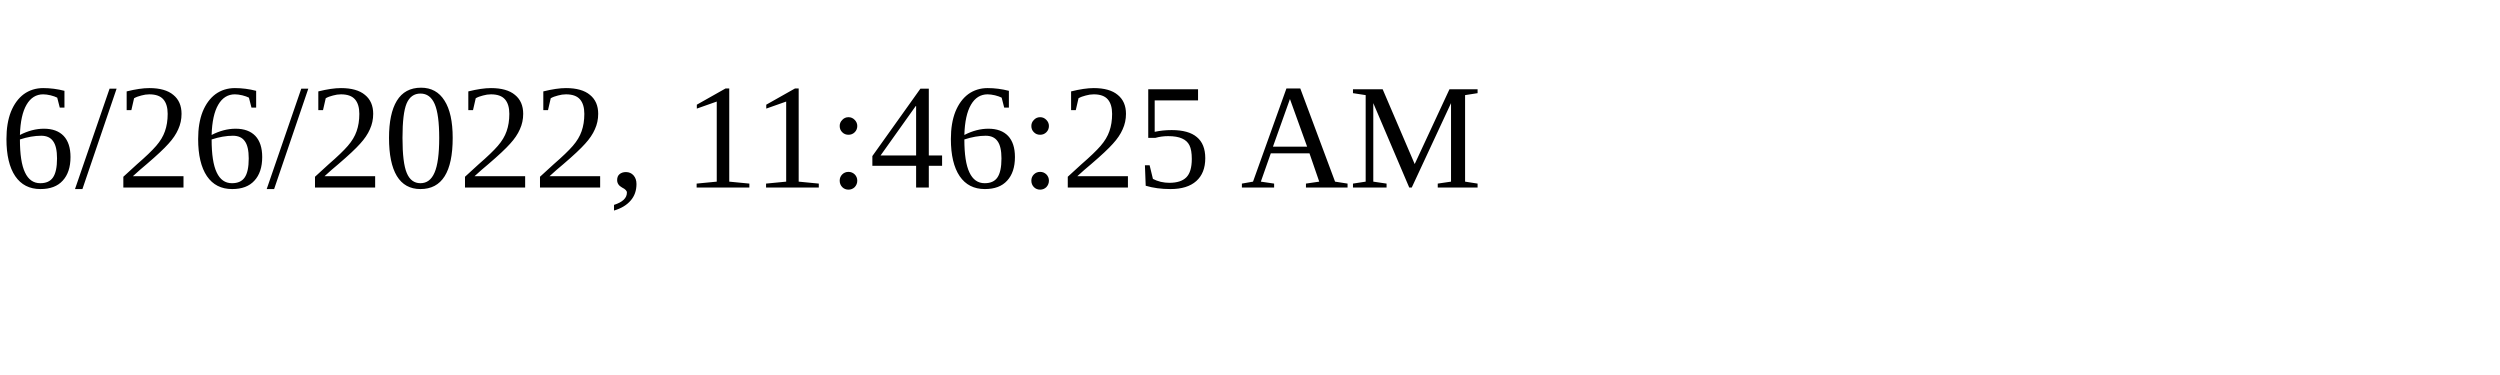
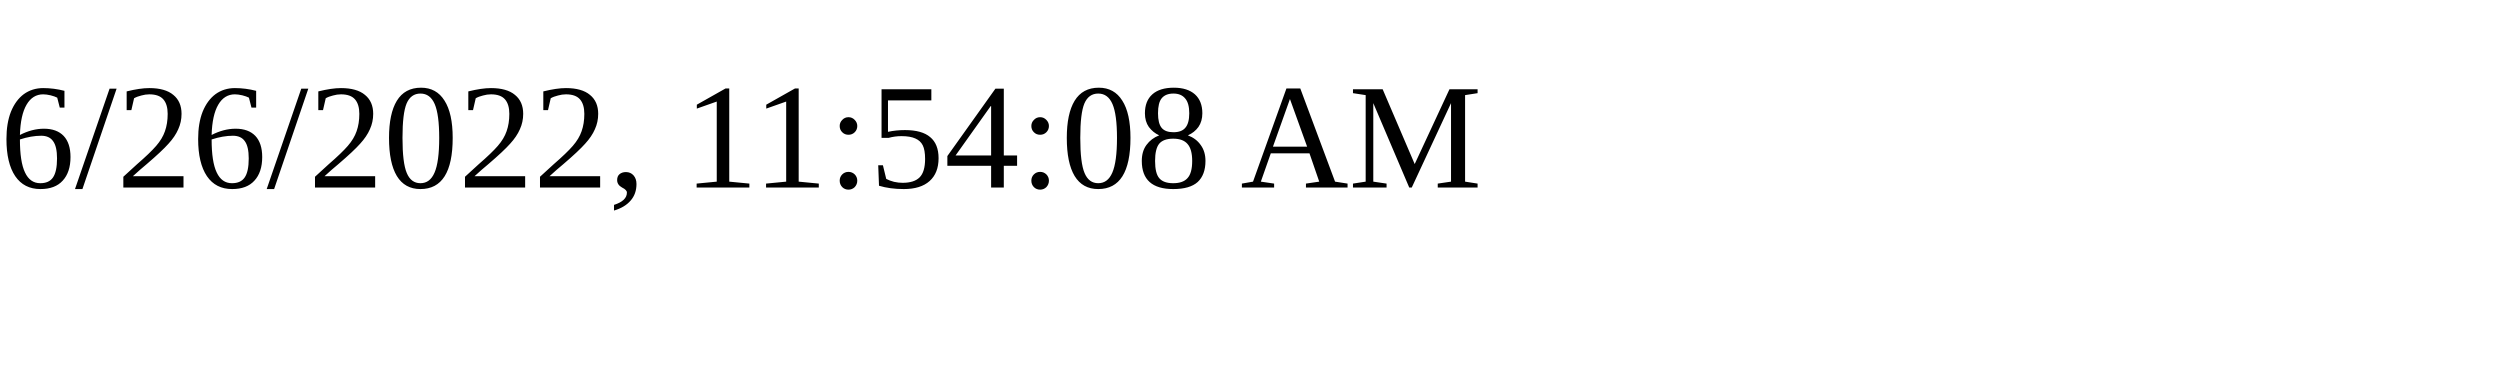
<svg xmlns="http://www.w3.org/2000/svg" height="30" width="200">
-   <text x="0" y="15">6/26/2022, 11:46:25 AM</text>
+   <text x="0" y="15">6/26/2022, 11:54:08 AM</text>
</svg>
